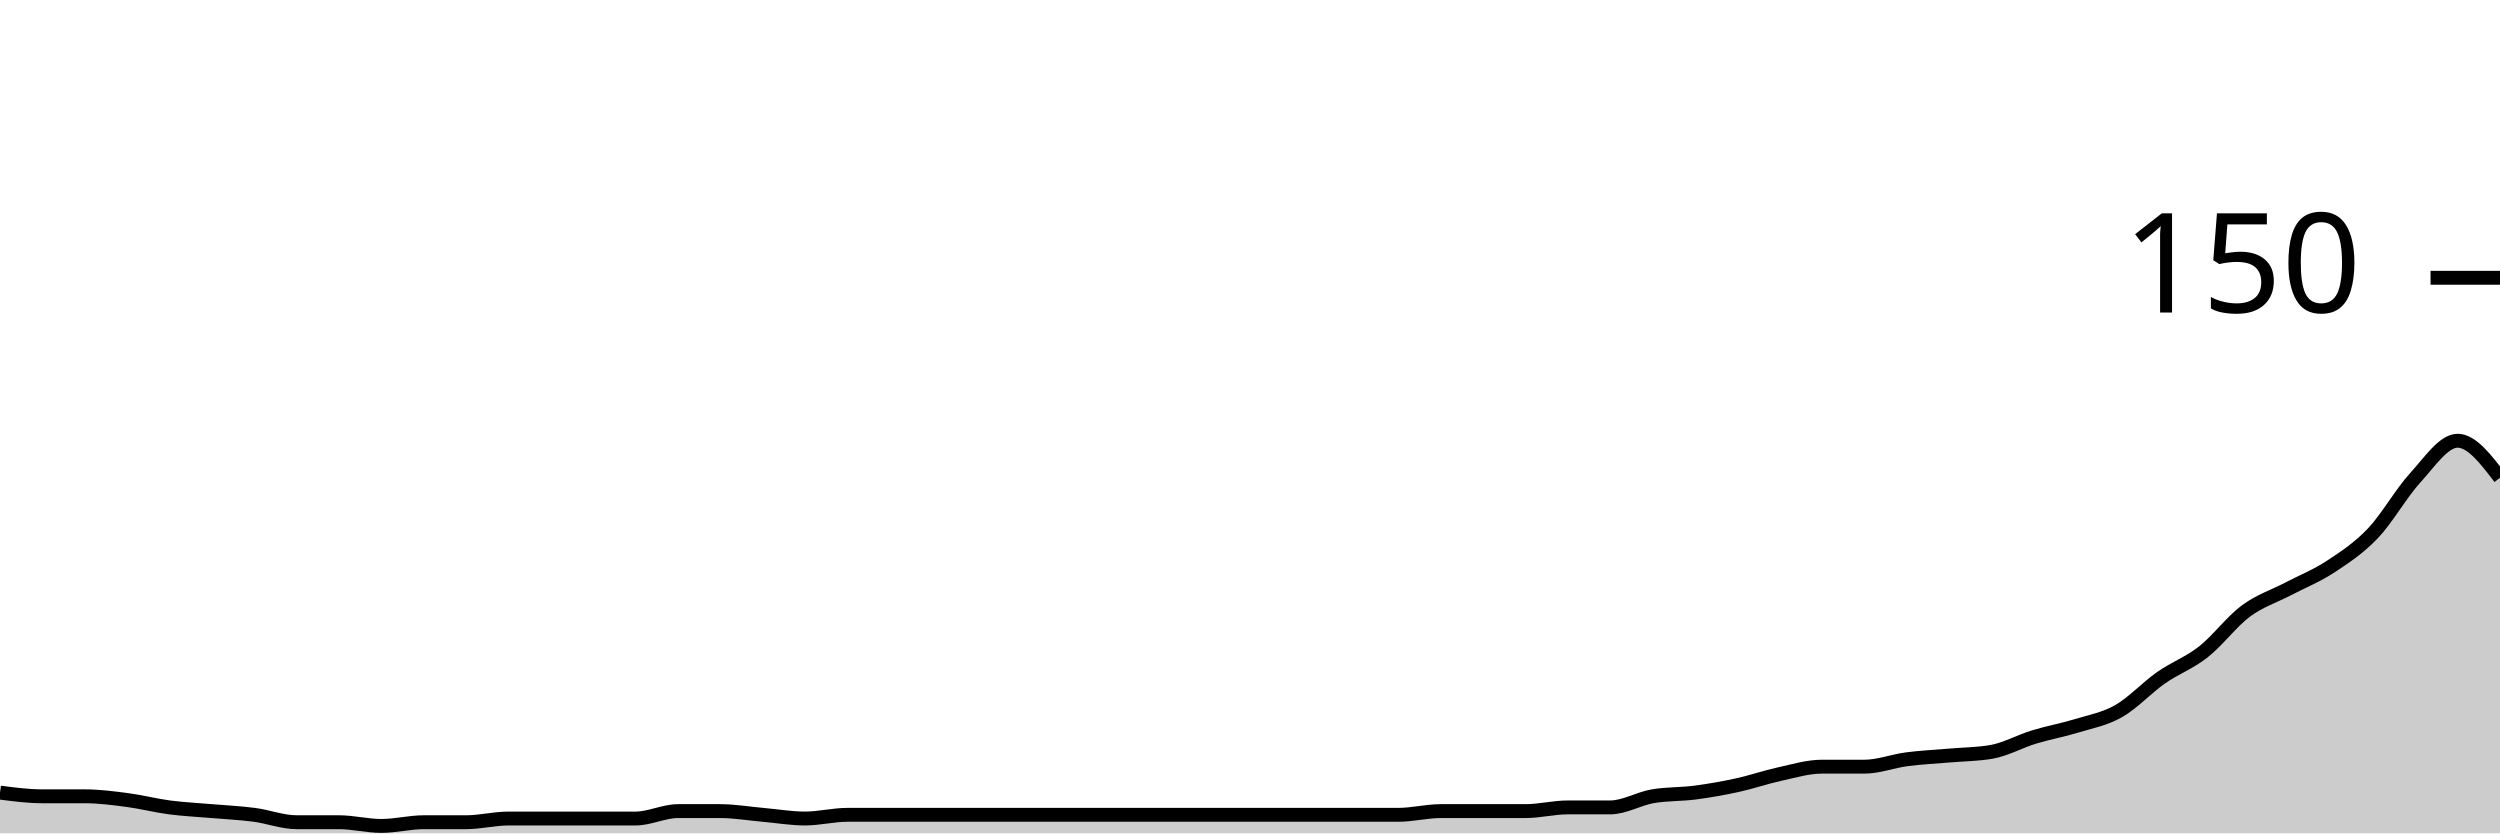
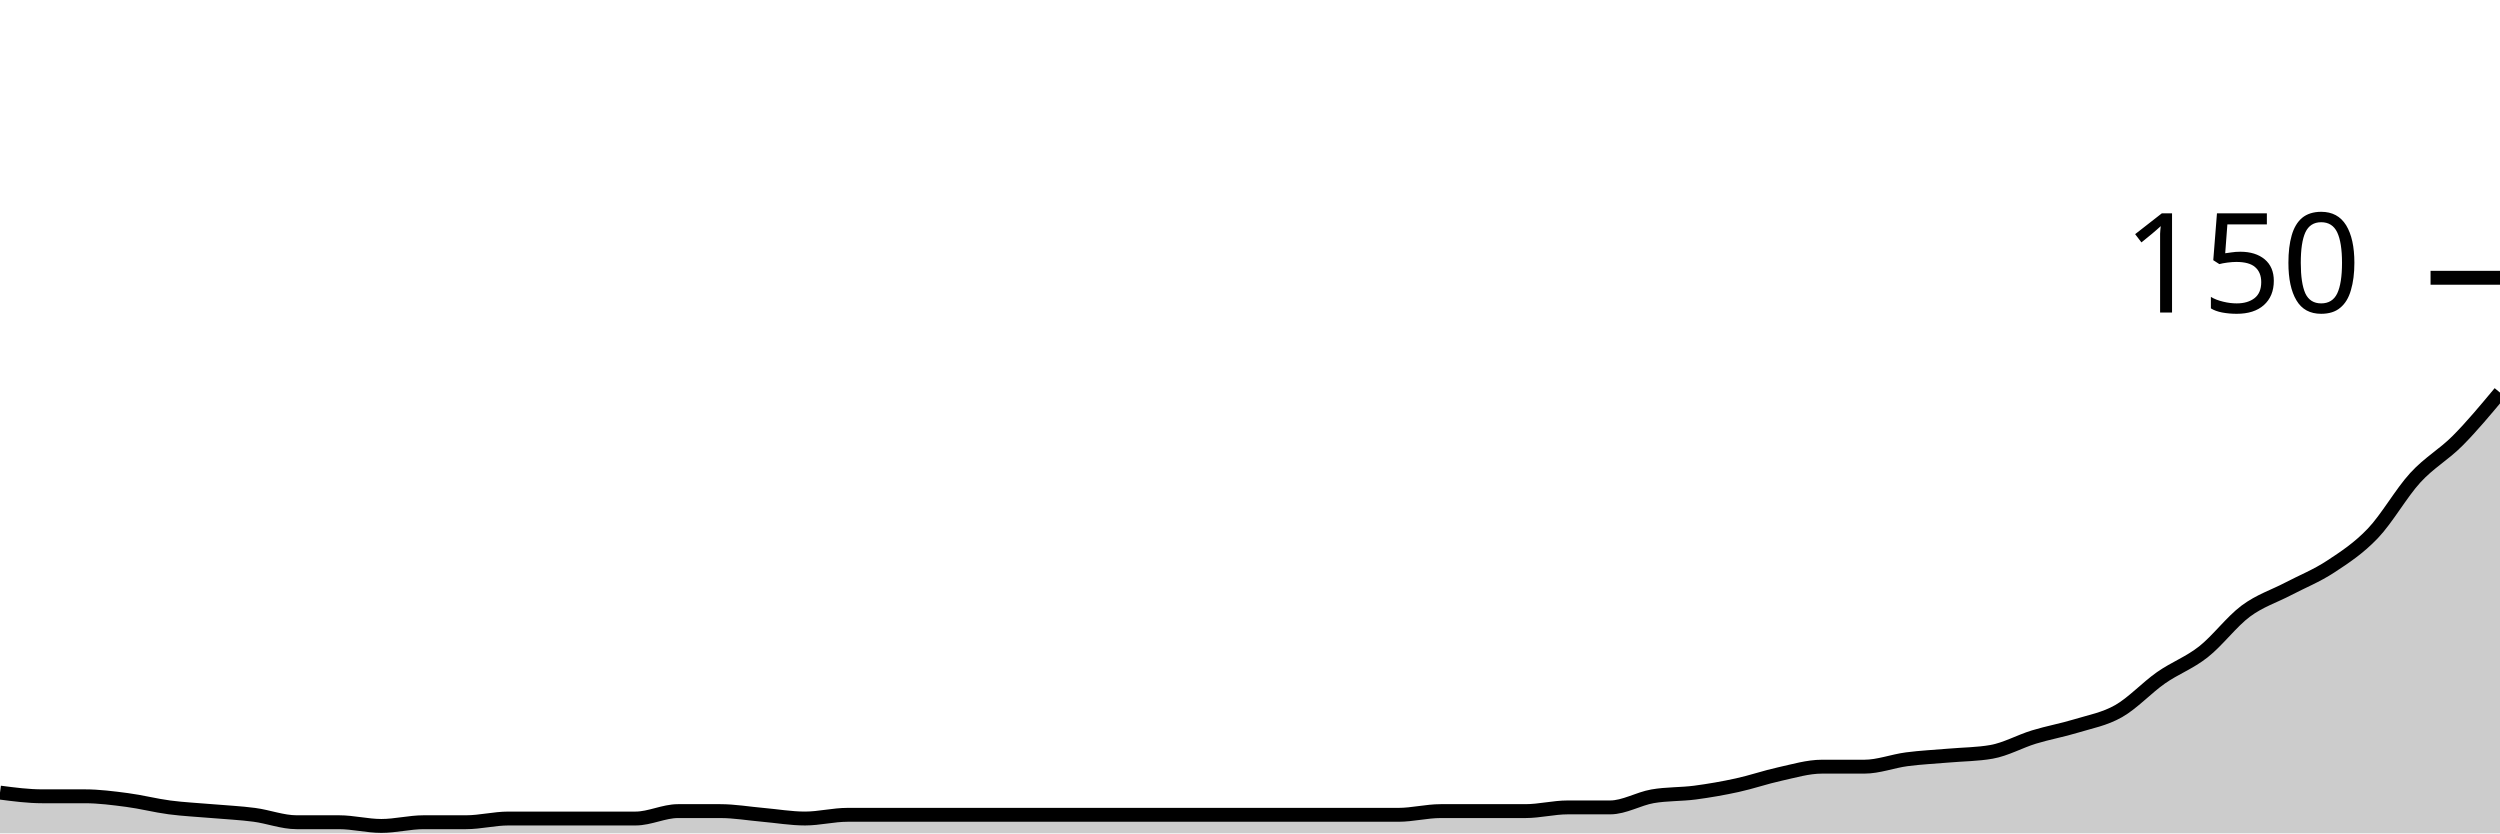
<svg xmlns="http://www.w3.org/2000/svg" viewBox="0 0 180 60">
  <g transform="translate(0,20)">
-     <path class="area" fill="rgba(0, 0, 0, 0.2)" d="M0,37.067C1.017,37.2,2.034,37.333,3.051,37.333C4.068,37.333,5.085,37.333,6.102,37.333C7.119,37.333,8.136,37.467,9.153,37.6C10.169,37.733,11.186,38,12.203,38.133C13.22,38.267,14.237,38.311,15.254,38.4C16.271,38.489,17.288,38.533,18.305,38.667C19.322,38.8,20.339,39.2,21.356,39.2C22.373,39.2,23.39,39.2,24.407,39.2C25.424,39.2,26.441,39.467,27.458,39.467C28.475,39.467,29.492,39.2,30.508,39.2C31.525,39.2,32.542,39.2,33.559,39.2C34.576,39.2,35.593,38.933,36.61,38.933C37.627,38.933,38.644,38.933,39.661,38.933C40.678,38.933,41.695,38.933,42.712,38.933C43.729,38.933,44.746,38.933,45.763,38.933C46.78,38.933,47.797,38.4,48.814,38.4C49.831,38.4,50.847,38.4,51.864,38.4C52.881,38.4,53.898,38.578,54.915,38.667C55.932,38.756,56.949,38.933,57.966,38.933C58.983,38.933,60,38.667,61.017,38.667C62.034,38.667,63.051,38.667,64.068,38.667C65.085,38.667,66.102,38.667,67.119,38.667C68.136,38.667,69.153,38.667,70.169,38.667C71.186,38.667,72.203,38.667,73.22,38.667C74.237,38.667,75.254,38.667,76.271,38.667C77.288,38.667,78.305,38.667,79.322,38.667C80.339,38.667,81.356,38.667,82.373,38.667C83.39,38.667,84.407,38.667,85.424,38.667C86.441,38.667,87.458,38.667,88.475,38.667C89.492,38.667,90.508,38.667,91.525,38.667C92.542,38.667,93.559,38.667,94.576,38.667C95.593,38.667,96.61,38.667,97.627,38.667C98.644,38.667,99.661,38.667,100.678,38.667C101.695,38.667,102.712,38.4,103.729,38.4C104.746,38.4,105.763,38.4,106.78,38.4C107.797,38.4,108.814,38.4,109.831,38.4C110.847,38.4,111.864,38.133,112.881,38.133C113.898,38.133,114.915,38.133,115.932,38.133C116.949,38.133,117.966,37.511,118.983,37.333C120,37.156,121.017,37.2,122.034,37.067C123.051,36.933,124.068,36.756,125.085,36.533C126.102,36.311,127.119,35.956,128.136,35.733C129.153,35.511,130.169,35.2,131.186,35.2C132.203,35.2,133.22,35.2,134.237,35.2C135.254,35.2,136.271,34.8,137.288,34.667C138.305,34.533,139.322,34.489,140.339,34.4C141.356,34.311,142.373,34.311,143.39,34.133C144.407,33.956,145.424,33.378,146.441,33.067C147.458,32.756,148.475,32.578,149.492,32.267C150.508,31.956,151.525,31.778,152.542,31.2C153.559,30.622,154.576,29.511,155.593,28.8C156.61,28.089,157.627,27.733,158.644,26.933C159.661,26.133,160.678,24.756,161.695,24C162.712,23.244,163.729,22.933,164.746,22.4C165.763,21.867,166.78,21.467,167.797,20.8C168.814,20.133,169.831,19.467,170.847,18.4C171.864,17.333,172.881,15.511,173.898,14.4C174.915,13.289,175.932,11.733,176.949,11.733C177.966,11.733,178.983,13.067,180,14.4L180,40C178.983,40,177.966,40,176.949,40C175.932,40,174.915,40,173.898,40C172.881,40,171.864,40,170.847,40C169.831,40,168.814,40,167.797,40C166.78,40,165.763,40,164.746,40C163.729,40,162.712,40,161.695,40C160.678,40,159.661,40,158.644,40C157.627,40,156.61,40,155.593,40C154.576,40,153.559,40,152.542,40C151.525,40,150.508,40,149.492,40C148.475,40,147.458,40,146.441,40C145.424,40,144.407,40,143.39,40C142.373,40,141.356,40,140.339,40C139.322,40,138.305,40,137.288,40C136.271,40,135.254,40,134.237,40C133.22,40,132.203,40,131.186,40C130.169,40,129.153,40,128.136,40C127.119,40,126.102,40,125.085,40C124.068,40,123.051,40,122.034,40C121.017,40,120,40,118.983,40C117.966,40,116.949,40,115.932,40C114.915,40,113.898,40,112.881,40C111.864,40,110.847,40,109.831,40C108.814,40,107.797,40,106.78,40C105.763,40,104.746,40,103.729,40C102.712,40,101.695,40,100.678,40C99.661,40,98.644,40,97.627,40C96.61,40,95.593,40,94.576,40C93.559,40,92.542,40,91.525,40C90.508,40,89.492,40,88.475,40C87.458,40,86.441,40,85.424,40C84.407,40,83.39,40,82.373,40C81.356,40,80.339,40,79.322,40C78.305,40,77.288,40,76.271,40C75.254,40,74.237,40,73.22,40C72.203,40,71.186,40,70.169,40C69.153,40,68.136,40,67.119,40C66.102,40,65.085,40,64.068,40C63.051,40,62.034,40,61.017,40C60,40,58.983,40,57.966,40C56.949,40,55.932,40,54.915,40C53.898,40,52.881,40,51.864,40C50.847,40,49.831,40,48.814,40C47.797,40,46.78,40,45.763,40C44.746,40,43.729,40,42.712,40C41.695,40,40.678,40,39.661,40C38.644,40,37.627,40,36.61,40C35.593,40,34.576,40,33.559,40C32.542,40,31.525,40,30.508,40C29.492,40,28.475,40,27.458,40C26.441,40,25.424,40,24.407,40C23.39,40,22.373,40,21.356,40C20.339,40,19.322,40,18.305,40C17.288,40,16.271,40,15.254,40C14.237,40,13.22,40,12.203,40C11.186,40,10.169,40,9.153,40C8.136,40,7.119,40,6.102,40C5.085,40,4.068,40,3.051,40C2.034,40,1.017,40,0,40Z" />
-     <path class="line" stroke="black" fill="none" d="M0,37.067C1.017,37.2,2.034,37.333,3.051,37.333C4.068,37.333,5.085,37.333,6.102,37.333C7.119,37.333,8.136,37.467,9.153,37.6C10.169,37.733,11.186,38,12.203,38.133C13.22,38.267,14.237,38.311,15.254,38.4C16.271,38.489,17.288,38.533,18.305,38.667C19.322,38.8,20.339,39.2,21.356,39.2C22.373,39.2,23.39,39.2,24.407,39.2C25.424,39.2,26.441,39.467,27.458,39.467C28.475,39.467,29.492,39.2,30.508,39.2C31.525,39.2,32.542,39.2,33.559,39.2C34.576,39.2,35.593,38.933,36.61,38.933C37.627,38.933,38.644,38.933,39.661,38.933C40.678,38.933,41.695,38.933,42.712,38.933C43.729,38.933,44.746,38.933,45.763,38.933C46.78,38.933,47.797,38.4,48.814,38.4C49.831,38.4,50.847,38.4,51.864,38.4C52.881,38.4,53.898,38.578,54.915,38.667C55.932,38.756,56.949,38.933,57.966,38.933C58.983,38.933,60,38.667,61.017,38.667C62.034,38.667,63.051,38.667,64.068,38.667C65.085,38.667,66.102,38.667,67.119,38.667C68.136,38.667,69.153,38.667,70.169,38.667C71.186,38.667,72.203,38.667,73.22,38.667C74.237,38.667,75.254,38.667,76.271,38.667C77.288,38.667,78.305,38.667,79.322,38.667C80.339,38.667,81.356,38.667,82.373,38.667C83.39,38.667,84.407,38.667,85.424,38.667C86.441,38.667,87.458,38.667,88.475,38.667C89.492,38.667,90.508,38.667,91.525,38.667C92.542,38.667,93.559,38.667,94.576,38.667C95.593,38.667,96.61,38.667,97.627,38.667C98.644,38.667,99.661,38.667,100.678,38.667C101.695,38.667,102.712,38.4,103.729,38.4C104.746,38.4,105.763,38.4,106.78,38.4C107.797,38.4,108.814,38.4,109.831,38.4C110.847,38.4,111.864,38.133,112.881,38.133C113.898,38.133,114.915,38.133,115.932,38.133C116.949,38.133,117.966,37.511,118.983,37.333C120,37.156,121.017,37.2,122.034,37.067C123.051,36.933,124.068,36.756,125.085,36.533C126.102,36.311,127.119,35.956,128.136,35.733C129.153,35.511,130.169,35.2,131.186,35.2C132.203,35.2,133.22,35.2,134.237,35.2C135.254,35.2,136.271,34.8,137.288,34.667C138.305,34.533,139.322,34.489,140.339,34.4C141.356,34.311,142.373,34.311,143.39,34.133C144.407,33.956,145.424,33.378,146.441,33.067C147.458,32.756,148.475,32.578,149.492,32.267C150.508,31.956,151.525,31.778,152.542,31.2C153.559,30.622,154.576,29.511,155.593,28.8C156.61,28.089,157.627,27.733,158.644,26.933C159.661,26.133,160.678,24.756,161.695,24C162.712,23.244,163.729,22.933,164.746,22.4C165.763,21.867,166.78,21.467,167.797,20.8C168.814,20.133,169.831,19.467,170.847,18.4C171.864,17.333,172.881,15.511,173.898,14.4C174.915,13.289,175.932,11.733,176.949,11.733C177.966,11.733,178.983,13.067,180,14.4" />
+     <path class="area" fill="rgba(0, 0, 0, 0.2)" d="M0,37.067C1.017,37.2,2.034,37.333,3.051,37.333C4.068,37.333,5.085,37.333,6.102,37.333C7.119,37.333,8.136,37.467,9.153,37.6C10.169,37.733,11.186,38,12.203,38.133C13.22,38.267,14.237,38.311,15.254,38.4C16.271,38.489,17.288,38.533,18.305,38.667C19.322,38.8,20.339,39.2,21.356,39.2C22.373,39.2,23.39,39.2,24.407,39.2C25.424,39.2,26.441,39.467,27.458,39.467C28.475,39.467,29.492,39.2,30.508,39.2C31.525,39.2,32.542,39.2,33.559,39.2C34.576,39.2,35.593,38.933,36.61,38.933C37.627,38.933,38.644,38.933,39.661,38.933C40.678,38.933,41.695,38.933,42.712,38.933C43.729,38.933,44.746,38.933,45.763,38.933C46.78,38.933,47.797,38.4,48.814,38.4C49.831,38.4,50.847,38.4,51.864,38.4C52.881,38.4,53.898,38.578,54.915,38.667C55.932,38.756,56.949,38.933,57.966,38.933C58.983,38.933,60,38.667,61.017,38.667C62.034,38.667,63.051,38.667,64.068,38.667C65.085,38.667,66.102,38.667,67.119,38.667C68.136,38.667,69.153,38.667,70.169,38.667C71.186,38.667,72.203,38.667,73.22,38.667C74.237,38.667,75.254,38.667,76.271,38.667C77.288,38.667,78.305,38.667,79.322,38.667C80.339,38.667,81.356,38.667,82.373,38.667C83.39,38.667,84.407,38.667,85.424,38.667C86.441,38.667,87.458,38.667,88.475,38.667C89.492,38.667,90.508,38.667,91.525,38.667C92.542,38.667,93.559,38.667,94.576,38.667C95.593,38.667,96.61,38.667,97.627,38.667C98.644,38.667,99.661,38.667,100.678,38.667C101.695,38.667,102.712,38.4,103.729,38.4C104.746,38.4,105.763,38.4,106.78,38.4C107.797,38.4,108.814,38.4,109.831,38.4C110.847,38.4,111.864,38.133,112.881,38.133C113.898,38.133,114.915,38.133,115.932,38.133C116.949,38.133,117.966,37.511,118.983,37.333C120,37.156,121.017,37.2,122.034,37.067C123.051,36.933,124.068,36.756,125.085,36.533C126.102,36.311,127.119,35.956,128.136,35.733C129.153,35.511,130.169,35.2,131.186,35.2C132.203,35.2,133.22,35.2,134.237,35.2C135.254,35.2,136.271,34.8,137.288,34.667C138.305,34.533,139.322,34.489,140.339,34.4C141.356,34.311,142.373,34.311,143.39,34.133C144.407,33.956,145.424,33.378,146.441,33.067C147.458,32.756,148.475,32.578,149.492,32.267C150.508,31.956,151.525,31.778,152.542,31.2C153.559,30.622,154.576,29.511,155.593,28.8C156.61,28.089,157.627,27.733,158.644,26.933C159.661,26.133,160.678,24.756,161.695,24C162.712,23.244,163.729,22.933,164.746,22.4C165.763,21.867,166.78,21.467,167.797,20.8C168.814,20.133,169.831,19.467,170.847,18.4C171.864,17.333,172.881,15.511,173.898,14.4C174.915,13.289,175.932,12.756,176.949,11.733C177.966,10.711,178.983,9.489,180,8.267L180,40C178.983,40,177.966,40,176.949,40C175.932,40,174.915,40,173.898,40C172.881,40,171.864,40,170.847,40C169.831,40,168.814,40,167.797,40C166.78,40,165.763,40,164.746,40C163.729,40,162.712,40,161.695,40C160.678,40,159.661,40,158.644,40C157.627,40,156.61,40,155.593,40C154.576,40,153.559,40,152.542,40C151.525,40,150.508,40,149.492,40C148.475,40,147.458,40,146.441,40C145.424,40,144.407,40,143.39,40C142.373,40,141.356,40,140.339,40C139.322,40,138.305,40,137.288,40C136.271,40,135.254,40,134.237,40C133.22,40,132.203,40,131.186,40C130.169,40,129.153,40,128.136,40C127.119,40,126.102,40,125.085,40C124.068,40,123.051,40,122.034,40C121.017,40,120,40,118.983,40C117.966,40,116.949,40,115.932,40C114.915,40,113.898,40,112.881,40C111.864,40,110.847,40,109.831,40C108.814,40,107.797,40,106.78,40C105.763,40,104.746,40,103.729,40C102.712,40,101.695,40,100.678,40C99.661,40,98.644,40,97.627,40C96.61,40,95.593,40,94.576,40C93.559,40,92.542,40,91.525,40C90.508,40,89.492,40,88.475,40C87.458,40,86.441,40,85.424,40C84.407,40,83.39,40,82.373,40C81.356,40,80.339,40,79.322,40C78.305,40,77.288,40,76.271,40C75.254,40,74.237,40,73.22,40C72.203,40,71.186,40,70.169,40C69.153,40,68.136,40,67.119,40C66.102,40,65.085,40,64.068,40C63.051,40,62.034,40,61.017,40C60,40,58.983,40,57.966,40C56.949,40,55.932,40,54.915,40C53.898,40,52.881,40,51.864,40C50.847,40,49.831,40,48.814,40C47.797,40,46.78,40,45.763,40C44.746,40,43.729,40,42.712,40C41.695,40,40.678,40,39.661,40C38.644,40,37.627,40,36.61,40C35.593,40,34.576,40,33.559,40C32.542,40,31.525,40,30.508,40C29.492,40,28.475,40,27.458,40C26.441,40,25.424,40,24.407,40C23.39,40,22.373,40,21.356,40C20.339,40,19.322,40,18.305,40C17.288,40,16.271,40,15.254,40C14.237,40,13.22,40,12.203,40C11.186,40,10.169,40,9.153,40C8.136,40,7.119,40,6.102,40C5.085,40,4.068,40,3.051,40C2.034,40,1.017,40,0,40Z" />
+     <path class="line" stroke="black" fill="none" d="M0,37.067C1.017,37.2,2.034,37.333,3.051,37.333C4.068,37.333,5.085,37.333,6.102,37.333C7.119,37.333,8.136,37.467,9.153,37.6C10.169,37.733,11.186,38,12.203,38.133C13.22,38.267,14.237,38.311,15.254,38.4C16.271,38.489,17.288,38.533,18.305,38.667C19.322,38.8,20.339,39.2,21.356,39.2C22.373,39.2,23.39,39.2,24.407,39.2C25.424,39.2,26.441,39.467,27.458,39.467C28.475,39.467,29.492,39.2,30.508,39.2C31.525,39.2,32.542,39.2,33.559,39.2C34.576,39.2,35.593,38.933,36.61,38.933C37.627,38.933,38.644,38.933,39.661,38.933C40.678,38.933,41.695,38.933,42.712,38.933C43.729,38.933,44.746,38.933,45.763,38.933C46.78,38.933,47.797,38.4,48.814,38.4C49.831,38.4,50.847,38.4,51.864,38.4C52.881,38.4,53.898,38.578,54.915,38.667C55.932,38.756,56.949,38.933,57.966,38.933C58.983,38.933,60,38.667,61.017,38.667C62.034,38.667,63.051,38.667,64.068,38.667C65.085,38.667,66.102,38.667,67.119,38.667C68.136,38.667,69.153,38.667,70.169,38.667C71.186,38.667,72.203,38.667,73.22,38.667C74.237,38.667,75.254,38.667,76.271,38.667C77.288,38.667,78.305,38.667,79.322,38.667C80.339,38.667,81.356,38.667,82.373,38.667C83.39,38.667,84.407,38.667,85.424,38.667C86.441,38.667,87.458,38.667,88.475,38.667C89.492,38.667,90.508,38.667,91.525,38.667C92.542,38.667,93.559,38.667,94.576,38.667C95.593,38.667,96.61,38.667,97.627,38.667C98.644,38.667,99.661,38.667,100.678,38.667C101.695,38.667,102.712,38.4,103.729,38.4C104.746,38.4,105.763,38.4,106.78,38.4C107.797,38.4,108.814,38.4,109.831,38.4C110.847,38.4,111.864,38.133,112.881,38.133C113.898,38.133,114.915,38.133,115.932,38.133C116.949,38.133,117.966,37.511,118.983,37.333C120,37.156,121.017,37.2,122.034,37.067C123.051,36.933,124.068,36.756,125.085,36.533C126.102,36.311,127.119,35.956,128.136,35.733C129.153,35.511,130.169,35.2,131.186,35.2C132.203,35.2,133.22,35.2,134.237,35.2C135.254,35.2,136.271,34.8,137.288,34.667C138.305,34.533,139.322,34.489,140.339,34.4C141.356,34.311,142.373,34.311,143.39,34.133C144.407,33.956,145.424,33.378,146.441,33.067C147.458,32.756,148.475,32.578,149.492,32.267C150.508,31.956,151.525,31.778,152.542,31.2C153.559,30.622,154.576,29.511,155.593,28.8C156.61,28.089,157.627,27.733,158.644,26.933C159.661,26.133,160.678,24.756,161.695,24C162.712,23.244,163.729,22.933,164.746,22.4C165.763,21.867,166.78,21.467,167.797,20.8C168.814,20.133,169.831,19.467,170.847,18.4C171.864,17.333,172.881,15.511,173.898,14.4C174.915,13.289,175.932,12.756,176.949,11.733C177.966,10.711,178.983,9.489,180,8.267" />
    <path class="axis-ceiling" stroke-width="1" stroke="black" fill="none" d="M175,0L180,0" />
    <text class="axis-ceiling-label" font-family="sans-serif" text-anchor="end" font-size="10px" x="170" y="2.5">150</text>
  </g>
</svg>
